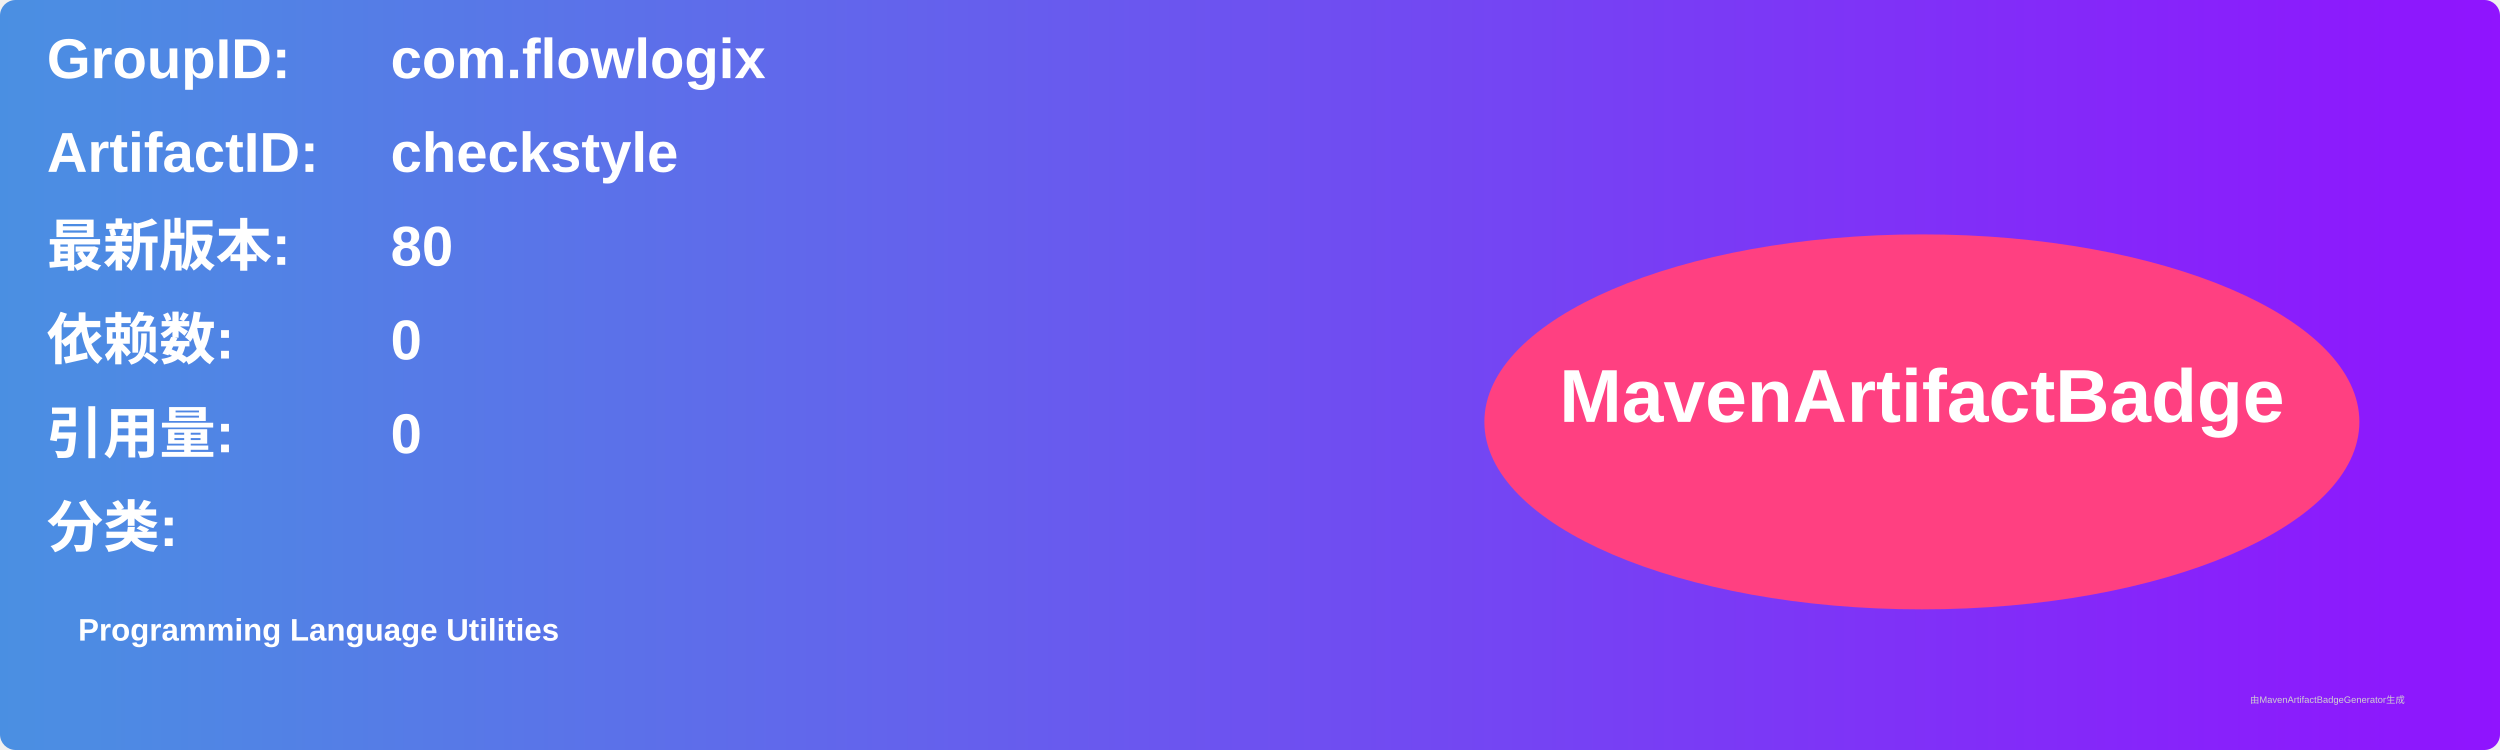
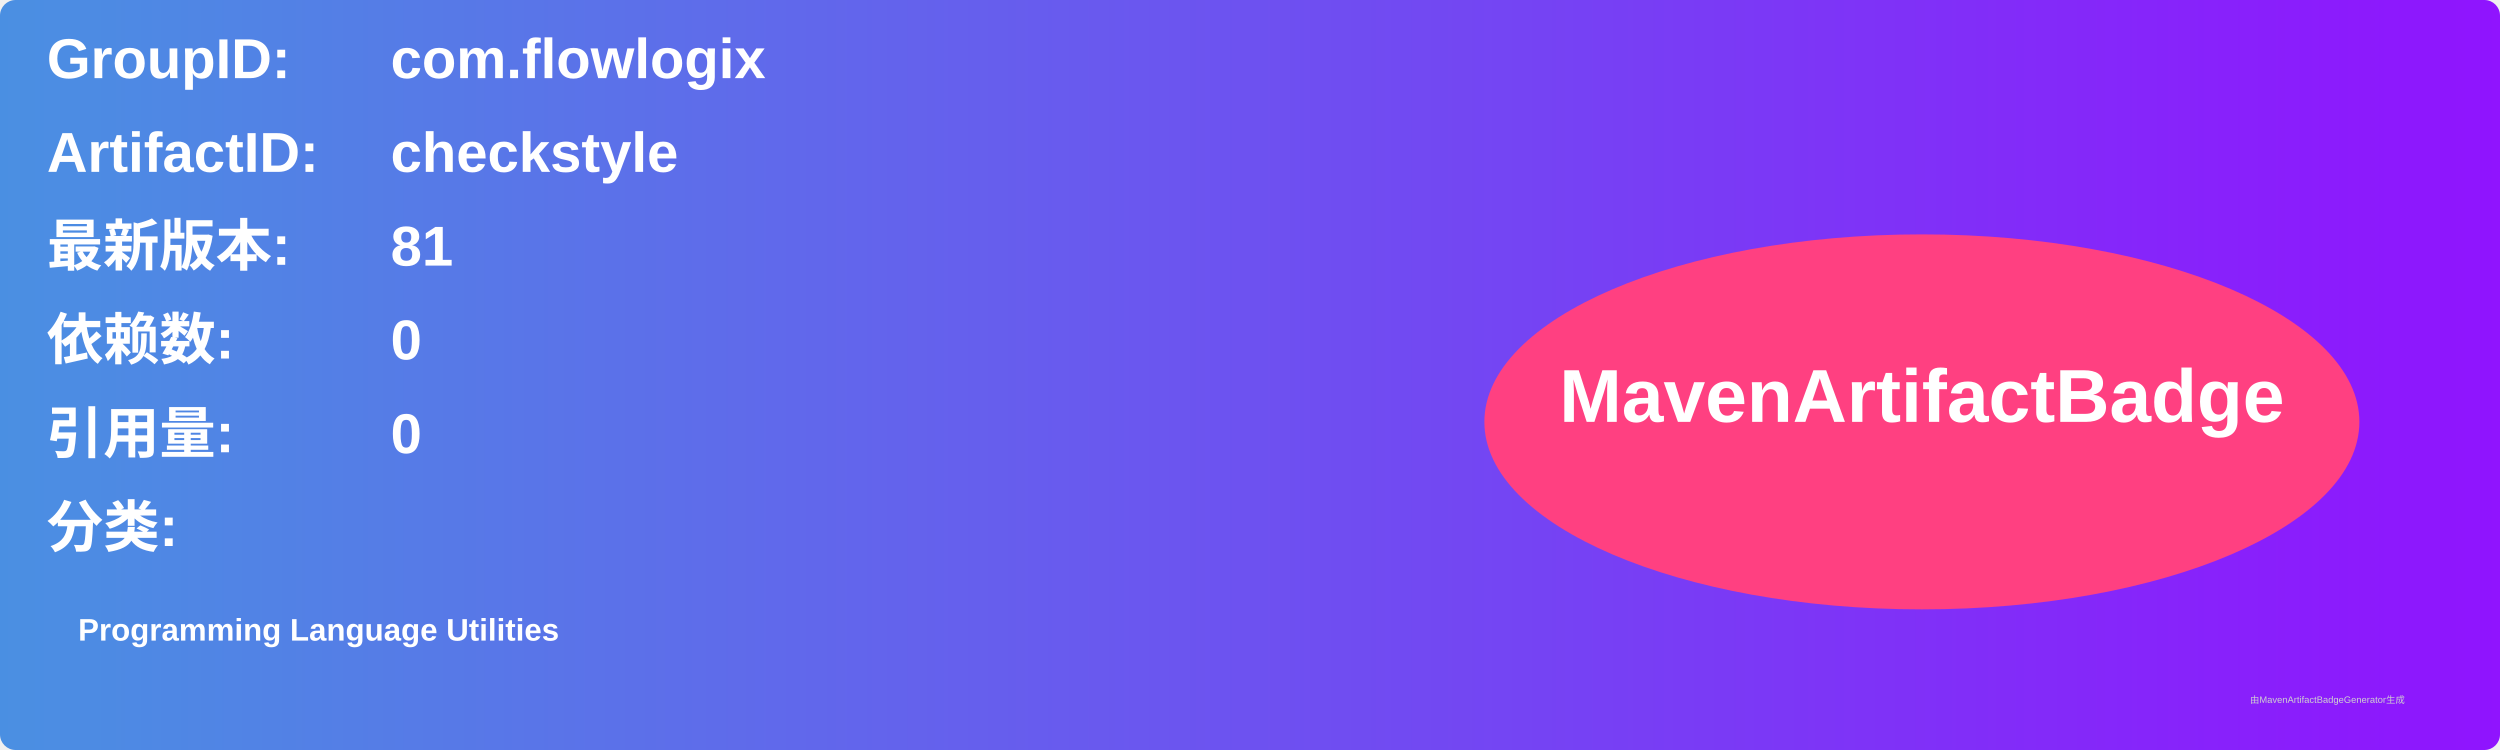
<svg xmlns="http://www.w3.org/2000/svg" width="800" height="240" viewBox="0 0 800 240">
  <linearGradient id="grad" x1="0%" y1="0%" x2="100%" y2="0%">
    <stop offset="0%" stop-color="#4a90e2" />
    <stop offset="100%" stop-color="#9013fe" />
  </linearGradient>
  <rect width="100%" height="100%" rx="5" ry="5" fill="url(#grad)" />
  <g transform="translate(15, 15)">
    <text x="0" y="10" font-family="Arial" font-size="18" fill="white" font-weight="bold" width="260">GroupID:</text>
    <text x="110" y="10" font-family="Arial" font-size="18" fill="white" font-weight="bold" width="460">com.flowlogix</text>
    <text x="0" y="40" font-family="Arial" font-size="18" fill="white" font-weight="bold" width="260">ArtifactID:</text>
    <text x="110" y="40" font-family="Arial" font-size="18" fill="white" font-weight="bold" width="460">checkstyle</text>
    <text x="0" y="70" font-family="Arial" font-size="18" fill="white" font-weight="bold">最新版本:</text>
    <text x="110" y="70" font-family="Arial" font-size="18" fill="white" font-weight="bold">
-       <tspan font-weight="bold">80</tspan>
+       <tspan font-weight="bold">81</tspan>
    </text>
    <text x="0" y="100" font-family="Arial" font-size="18" fill="white" font-weight="bold">依赖数: </text>
    <text x="110" y="100" font-family="Arial" font-size="18" fill="white">
      <tspan font-weight="bold">0</tspan>
    </text>
    <text x="0" y="130" font-family="Arial" font-size="18" fill="white" font-weight="bold">引用量: </text>
    <text x="110" y="130" font-family="Arial" font-size="18" fill="white">
      <tspan font-weight="bold">0</tspan>
    </text>
    <text x="0" y="160" font-family="Arial" font-size="18" fill="white" font-weight="bold">分类:</text>
    <text x="10" y="190" font-family="Arial" font-size="10" fill="white">
      <tspan font-weight="bold">Programming Language Utilities</tspan>
    </text>
    <ellipse cx="600" cy="120" rx="140" ry="60" fill="#ff4081" />
    <text x="600" y="120" text-anchor="middle" font-family="Arial" font-size="24" fill="white" font-weight="bold">MavenArtifactBadge</text>
  </g>
  <text x="720" y="225" font-family="Arial" font-size="3" fill="#d0d0d0">由MavenArtifactBadgeGenerator生成</text>
</svg>
